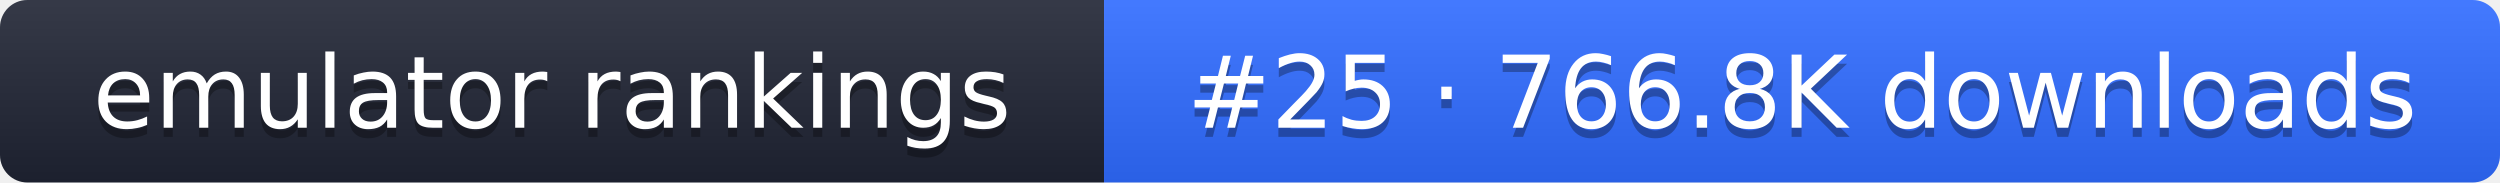
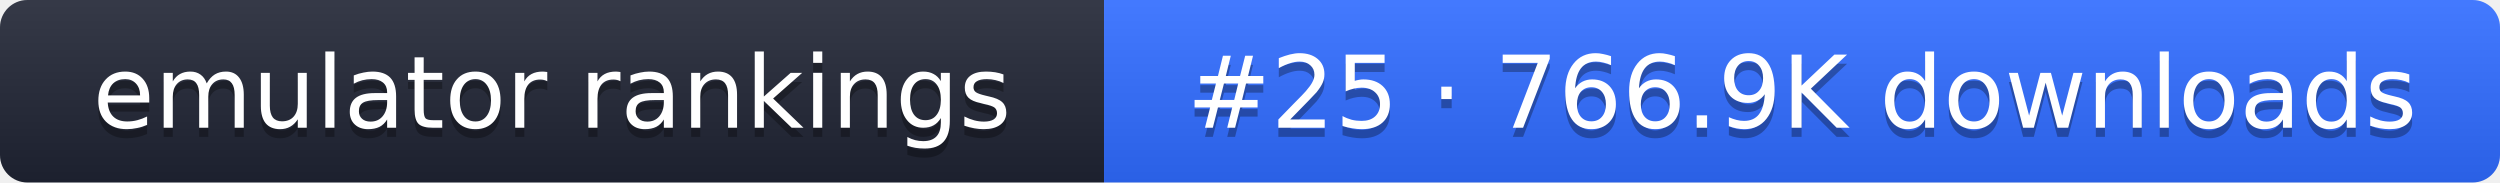
- <svg xmlns="http://www.w3.org/2000/svg" width="274" height="20" role="img" aria-label="emulator rankings: #25 · 766.8K downloads">
+ <svg xmlns="http://www.w3.org/2000/svg" width="274" height="20" role="img" aria-label="emulator rankings: #25 · 766.9K downloads">
  <linearGradient id="g" x2="0" y2="100%">
    <stop offset="0" stop-color="#fff" stop-opacity=".1" />
    <stop offset="1" stop-opacity=".1" />
  </linearGradient>
  <clipPath id="r">
    <rect width="274" height="20" rx="3" fill="#fff" />
  </clipPath>
  <g clip-path="url(#r)">
    <rect width="121" height="20" fill="#1f2433" />
    <rect x="121" width="153" height="20" fill="#2f6bff" />
    <rect width="274" height="20" fill="url(#g)" />
  </g>
  <g fill="#fff" text-anchor="middle" font-family="Verdana,DejaVu Sans,sans-serif" font-size="11">
    <text x="60.5" y="15" fill="#010101" fill-opacity=".3">emulator rankings</text>
    <text x="60.5" y="14">emulator rankings</text>
-     <text x="197.5" y="15" fill="#010101" fill-opacity=".3">#25 · 766.8K downloads</text>
-     <text x="197.5" y="14">#25 · 766.8K downloads</text>
+     <text x="197.5" y="15" fill="#010101" fill-opacity=".3">#25 · 766.9K downloads</text>
+     <text x="197.5" y="14">#25 · 766.9K downloads</text>
  </g>
</svg>
